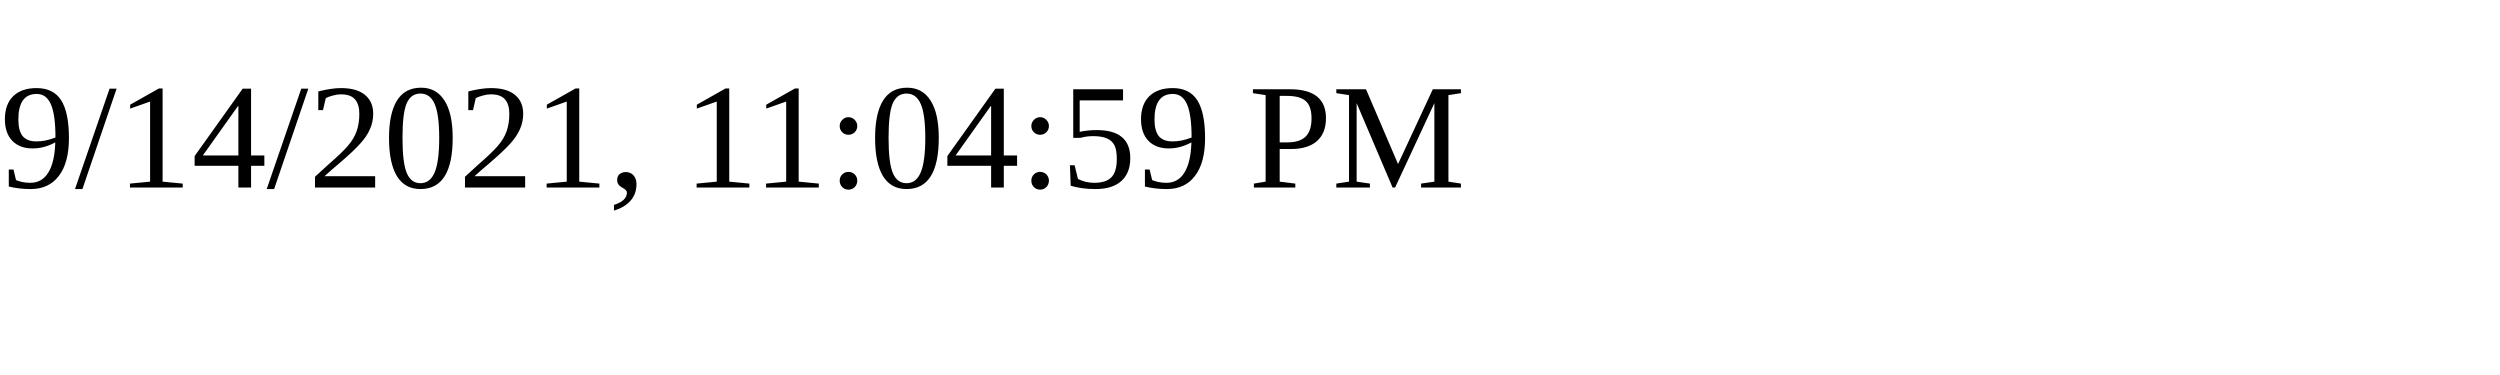
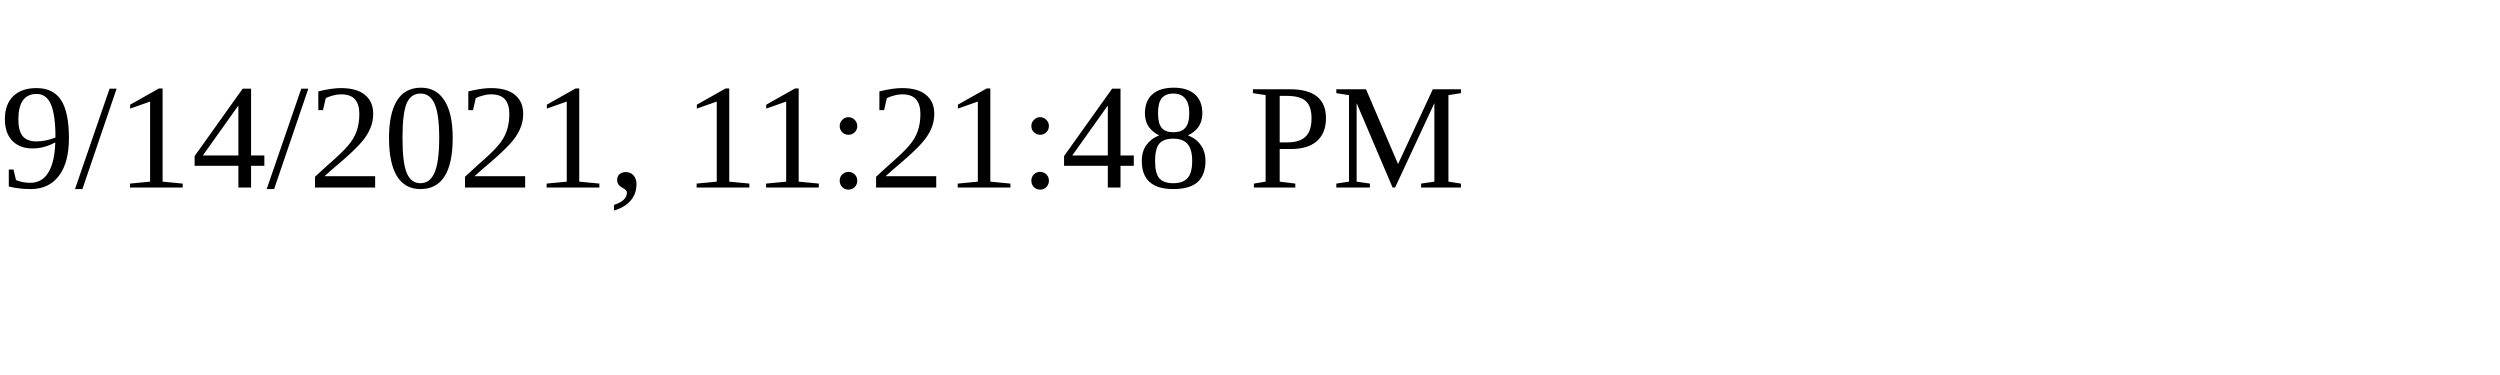
<svg xmlns="http://www.w3.org/2000/svg" height="30" width="200">
-   <text x="0" y="15">9/14/2021, 11:04:59 PM</text>
+   <text x="0" y="15">9/14/2021, 11:21:48 PM</text>
</svg>
